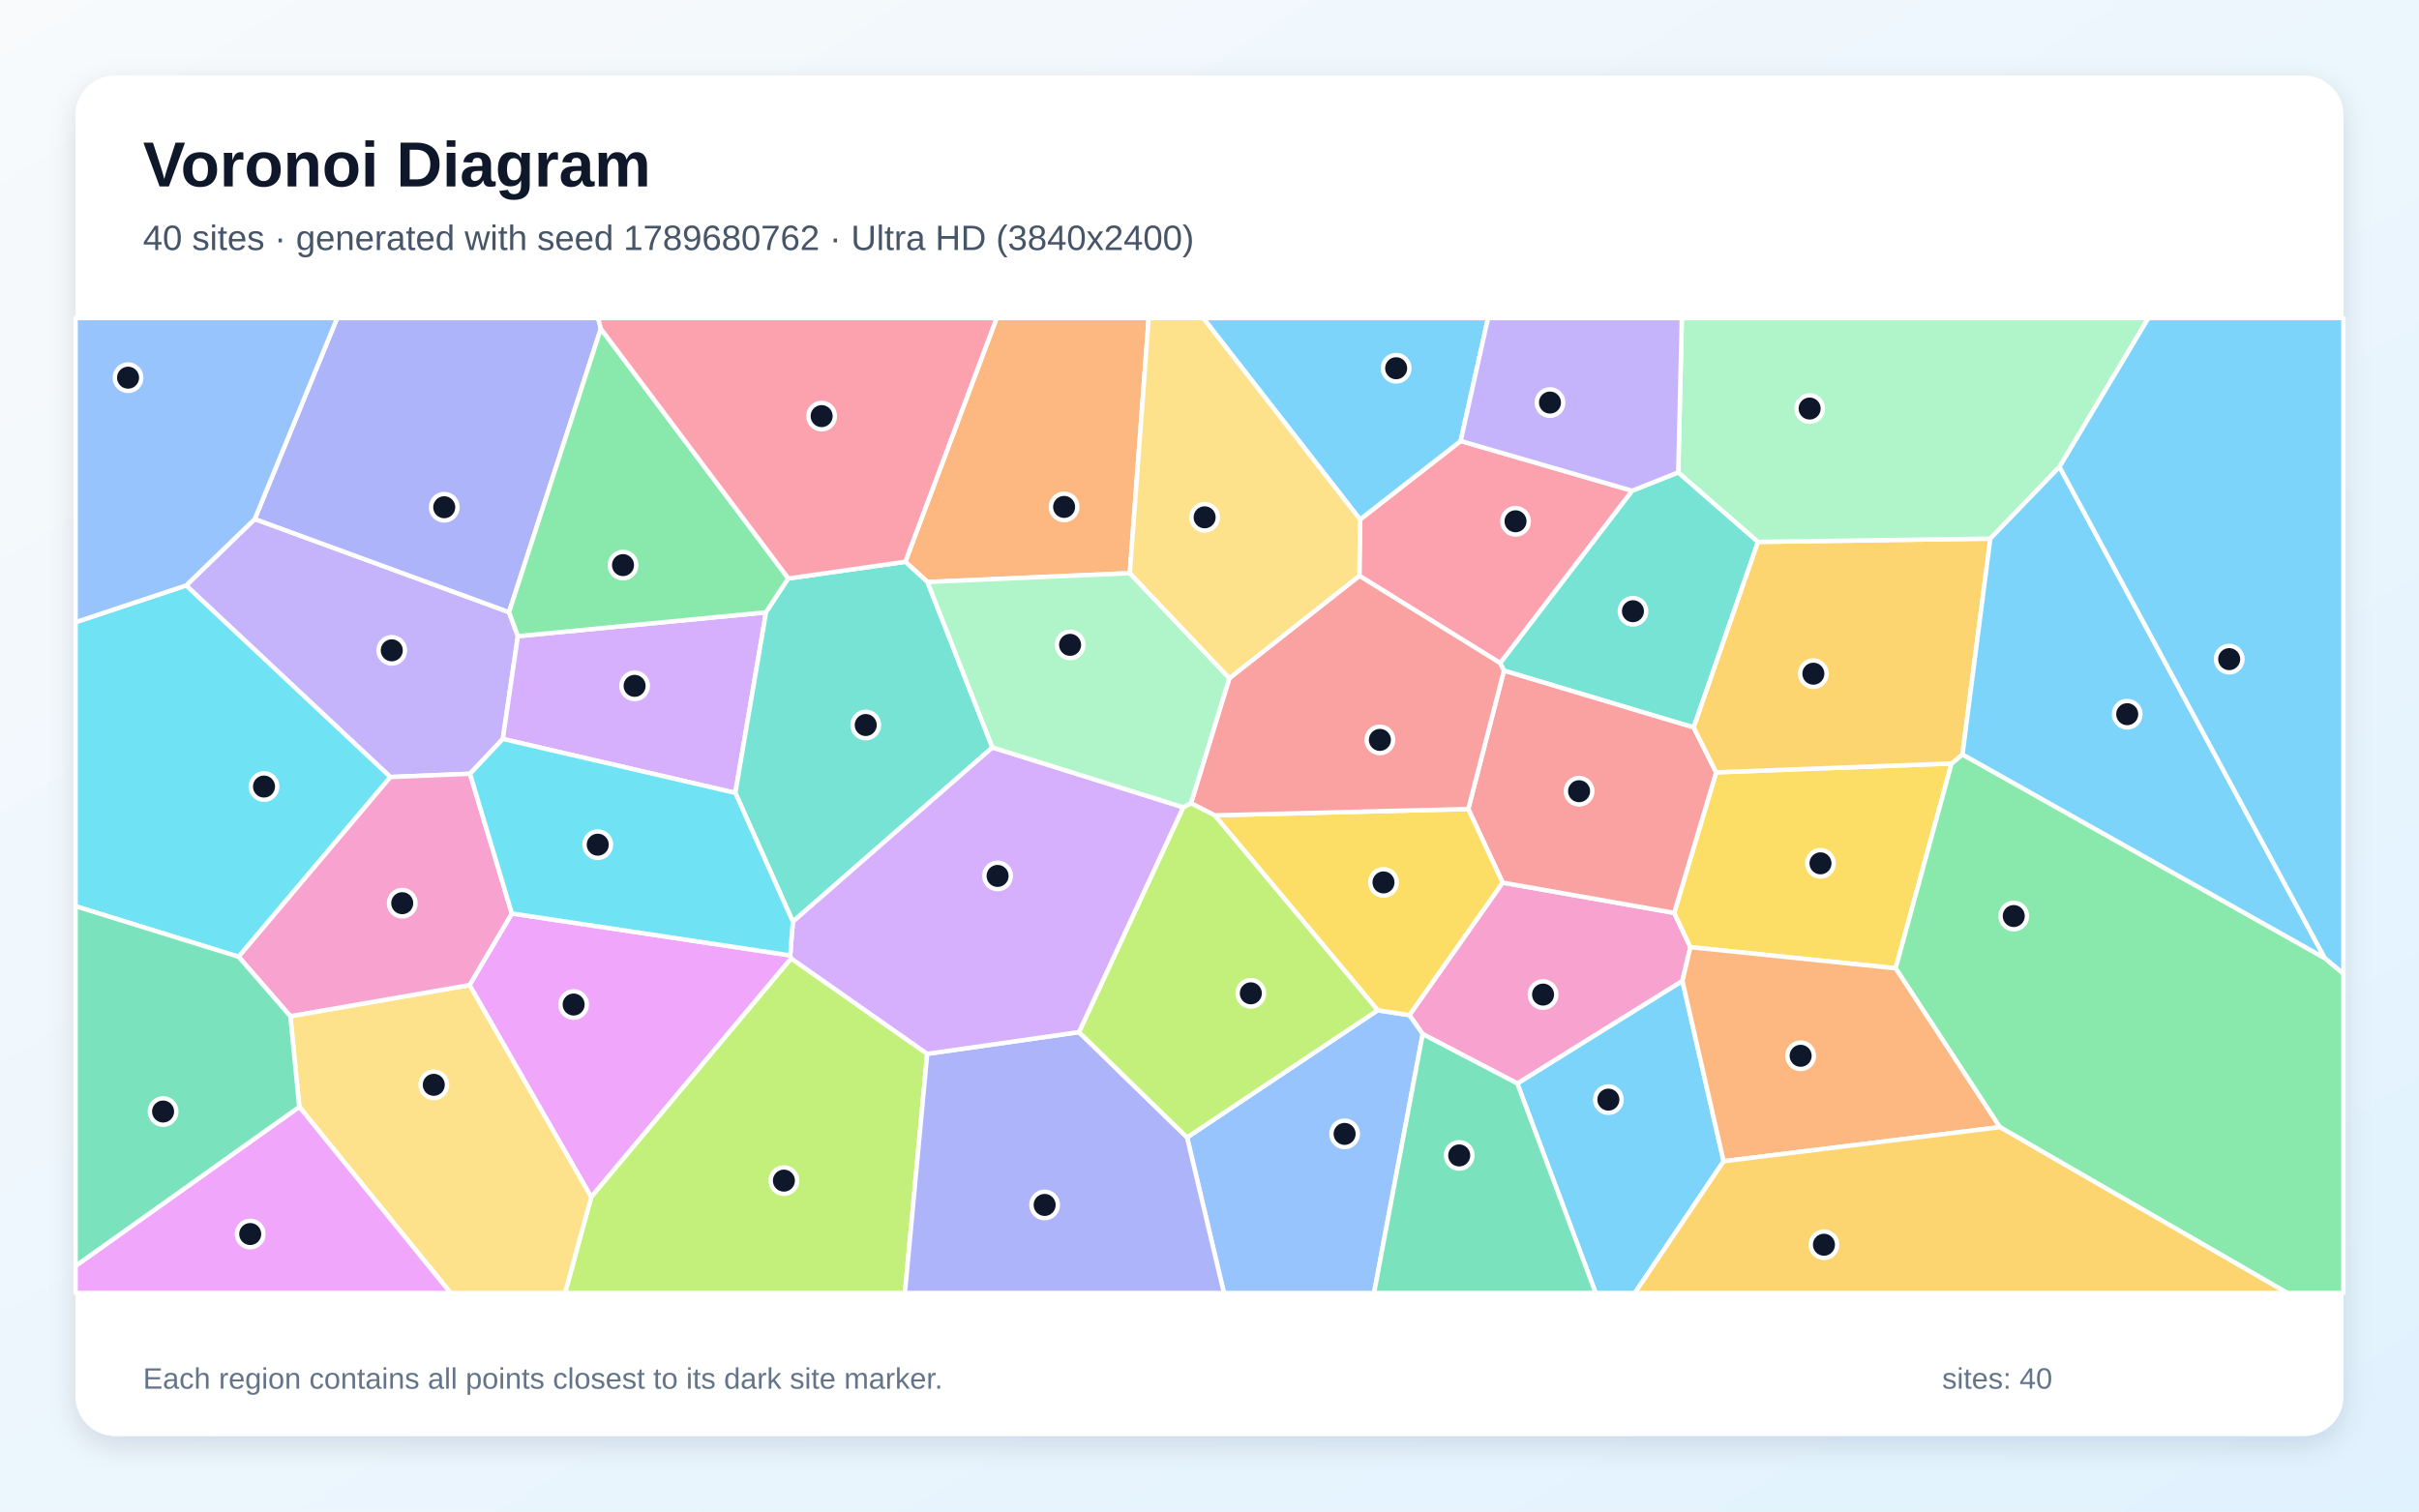
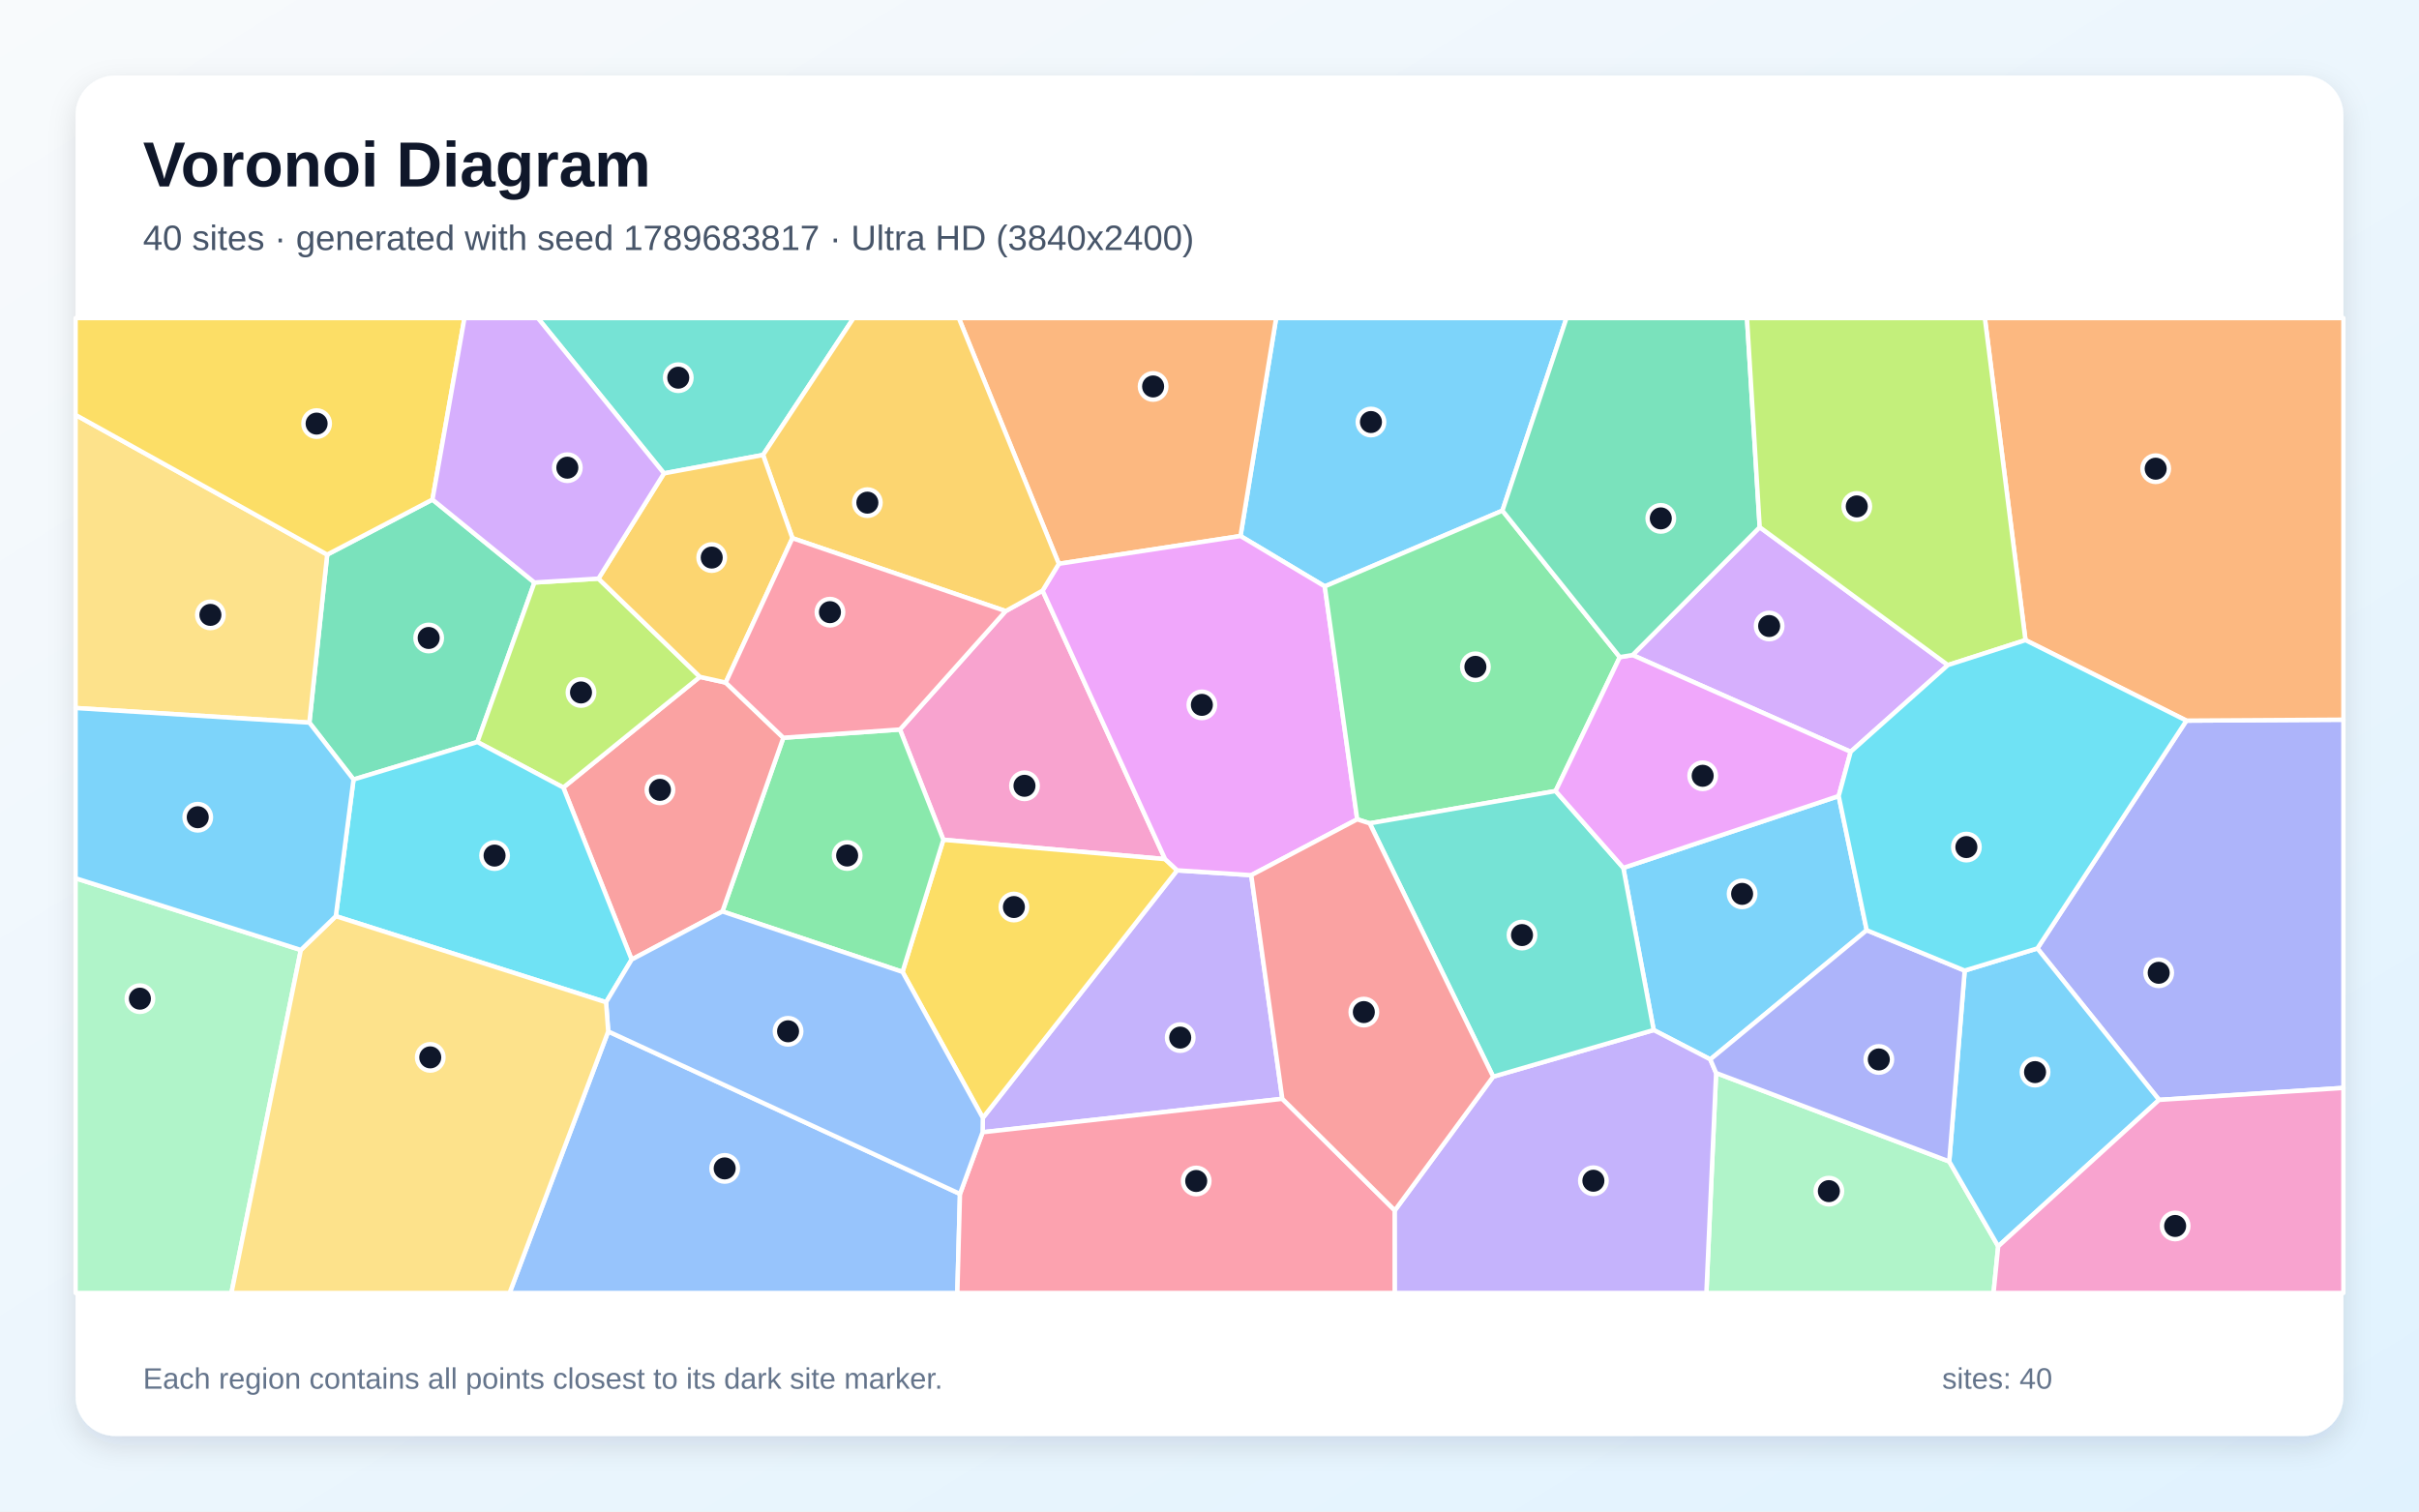
<svg xmlns="http://www.w3.org/2000/svg" width="3840" height="2400" viewBox="0 0 3840 2400" role="img" aria-labelledby="title description">
  <defs>
    <linearGradient id="background" x1="0" y1="0" x2="1" y2="1">
      <stop stop-color="#F8FAFC" />
      <stop offset="1" stop-color="#E0F2FE" />
    </linearGradient>
    <filter id="shadow" x="-5%" y="-5%" width="110%" height="110%">
      <feDropShadow dx="0" dy="15" stdDeviation="22" flood-color="#0F172A" flood-opacity=".12" />
    </filter>
  </defs>
  <rect width="3840" height="2400" fill="url(#background)" />
  <rect x="120" y="120" width="3600" height="2160" rx="63" fill="#FFFFFF" filter="url(#shadow)" />
  <g font-family="Arial, sans-serif">
    <text x="227" y="296" font-size="101" font-weight="700" fill="#0F172A">Voronoi Diagram</text>
-     <text x="227" y="397" font-size="56" fill="#475569">40 sites · generated with seed 1789680762 · Ultra HD (3840x2400)</text>
+     <text x="227" y="397" font-size="56" fill="#475569">40 sites · generated with seed 1789683817 · Ultra HD (3840x2400)</text>
  </g>
  <g stroke="#FFFFFF" stroke-width="7" stroke-linejoin="round">
-     <polygon points="2408.6,1720.3 2670.7,1557.4 2736.1,1843.8 2595.2,2053.0 2533.0,2053.0" fill="#38BDF8" fill-opacity="0.65" />
-     <polygon points="404.4,824.1 808.1,972.0 822.1,1010.1 798.2,1173.3 746.1,1228.6 619.7,1233.8 295.4,929.6" fill="#A78BFA" fill-opacity="0.65" />
-     <polygon points="2258.4,1641.9 2237.3,1611.8 2385.3,1401.4 2657.7,1449.5 2683.4,1503.9 2670.7,1557.4 2408.6,1720.3" fill="#F472B6" fill-opacity="0.65" />
-     <polygon points="1793.5,910.1 1472.3,924.1 1437.1,892.0 1582.1,505.0 1823.5,505.0" fill="#FB923C" fill-opacity="0.65" />
-     <polygon points="2724.3,1226.3 3098.0,1212.2 3009.2,1537.5 2683.4,1503.9 2657.7,1449.5" fill="#FACC15" fill-opacity="0.65" />
-     <polygon points="3174.6,1789.7 3009.2,1537.5 3098.0,1212.2 3115.3,1197.9 3690.5,1521.3 3720.0,1546.0 3720.0,2053.0 3630.9,2053.0" fill="#4ADE80" fill-opacity="0.65" />
-     <polygon points="2664.1,750.0 2790.8,860.4 2688.6,1155.1 2387.4,1064.9 2381.3,1052.8 2590.8,779.2" fill="#2DD4BF" fill-opacity="0.65" />
-     <polygon points="1884.4,1806.0 2187.0,1604.1 2237.3,1611.8 2258.4,1641.9 2181.2,2053.0 1942.9,2053.0" fill="#60A5FA" fill-opacity="0.65" />
-     <polygon points="745.3,1564.1 812.5,1450.4 1254.4,1517.0 1255.9,1521.8 938.5,1900.7" fill="#E879F9" fill-opacity="0.65" />
-     <polygon points="2258.4,1641.9 2408.6,1720.3 2533.0,2053.0 2181.2,2053.0" fill="#34D399" fill-opacity="0.65" />
-     <polygon points="2330.8,1284.5 2387.4,1064.9 2688.6,1155.1 2724.3,1226.3 2657.7,1449.5 2385.3,1401.4" fill="#F87171" fill-opacity="0.65" />
-     <polygon points="953.8,522.0 808.1,972.0 404.4,824.1 535.2,505.0 949.6,505.0" fill="#818CF8" fill-opacity="0.65" />
-     <polygon points="3159.5,855.2 3115.3,1197.9 3098.0,1212.2 2724.3,1226.3 2688.6,1155.1 2790.8,860.4" fill="#FBBF24" fill-opacity="0.65" />
-     <polygon points="938.5,1900.7 1255.9,1521.8 1471.9,1673.3 1436.5,2053.0 896.9,2053.0" fill="#A3E635" fill-opacity="0.65" />
-     <polygon points="1167.3,1259.0 798.2,1173.3 822.1,1010.1 1216.0,972.3" fill="#C084FC" fill-opacity="0.65" />
-     <polygon points="2157.9,914.3 2159.0,824.8 2318.7,700.2 2590.8,779.2 2381.3,1052.8" fill="#FB7185" fill-opacity="0.65" />
-     <polygon points="378.8,1519.2 120.0,1438.9 120.0,987.9 295.4,929.6 619.7,1233.8" fill="#22D3EE" fill-opacity="0.65" />
-     <polygon points="3269.3,741.3 3159.5,855.2 2790.8,860.4 2664.1,750.0 2669.8,505.0 3410.4,505.0" fill="#86EFAC" fill-opacity="0.65" />
-     <polygon points="475.1,1757.5 460.9,1613.5 745.3,1564.1 938.5,1900.7 896.9,2053.0 715.3,2053.0" fill="#FCD34D" fill-opacity="0.65" />
-     <polygon points="2318.7,700.2 2159.0,824.8 1910.0,505.0 2362.2,505.0" fill="#38BDF8" fill-opacity="0.65" />
-     <polygon points="3690.5,1521.3 3115.3,1197.9 3159.5,855.2 3269.3,741.3" fill="#38BDF8" fill-opacity="0.65" />
-     <polygon points="2664.1,750.0 2590.8,779.2 2318.7,700.2 2362.2,505.0 2669.8,505.0" fill="#A78BFA" fill-opacity="0.65" />
-     <polygon points="460.9,1613.5 378.8,1519.2 619.7,1233.8 746.1,1228.6 812.5,1450.4 745.3,1564.1" fill="#F472B6" fill-opacity="0.65" />
-     <polygon points="2736.1,1843.8 2670.7,1557.4 2683.4,1503.9 3009.2,1537.5 3174.6,1789.7" fill="#FB923C" fill-opacity="0.65" />
-     <polygon points="2187.0,1604.1 1928.2,1294.6 2330.8,1284.5 2385.3,1401.4 2237.3,1611.8" fill="#FACC15" fill-opacity="0.65" />
-     <polygon points="1251.4,918.5 1216.0,972.3 822.1,1010.1 808.1,972.0 953.8,522.0" fill="#4ADE80" fill-opacity="0.65" />
-     <polygon points="1575.4,1186.8 1258.6,1463.5 1167.3,1259.0 1216.0,972.3 1251.4,918.5 1437.1,892.0 1472.3,924.1" fill="#2DD4BF" fill-opacity="0.65" />
-     <polygon points="404.4,824.1 295.4,929.6 120.0,987.9 120.0,505.0 535.2,505.0" fill="#60A5FA" fill-opacity="0.65" />
-     <polygon points="120.0,2010.0 475.1,1757.5 715.3,2053.0 120.0,2053.0" fill="#E879F9" fill-opacity="0.65" />
-     <polygon points="120.0,2010.0 120.0,1438.9 378.8,1519.2 460.9,1613.5 475.1,1757.5" fill="#34D399" fill-opacity="0.65" />
-     <polygon points="2157.9,914.3 2381.3,1052.8 2387.4,1064.9 2330.8,1284.5 1928.2,1294.6 1890.6,1275.4 1951.5,1076.8" fill="#F87171" fill-opacity="0.65" />
-     <polygon points="1471.9,1673.3 1712.8,1638.8 1884.4,1806.0 1942.9,2053.0 1436.5,2053.0" fill="#818CF8" fill-opacity="0.65" />
-     <polygon points="2736.1,1843.8 3174.6,1789.7 3630.9,2053.0 2595.2,2053.0" fill="#FBBF24" fill-opacity="0.65" />
-     <polygon points="1712.8,1638.8 1878.3,1281.8 1890.6,1275.4 1928.2,1294.6 2187.0,1604.1 1884.4,1806.0" fill="#A3E635" fill-opacity="0.65" />
-     <polygon points="1878.3,1281.8 1712.8,1638.8 1471.9,1673.3 1255.9,1521.8 1254.4,1517.0 1258.6,1463.5 1575.4,1186.8" fill="#C084FC" fill-opacity="0.65" />
-     <polygon points="1437.1,892.0 1251.4,918.5 953.8,522.0 949.6,505.0 1582.1,505.0" fill="#FB7185" fill-opacity="0.65" />
-     <polygon points="1258.6,1463.5 1254.4,1517.0 812.5,1450.4 746.1,1228.6 798.2,1173.3 1167.3,1259.0" fill="#22D3EE" fill-opacity="0.65" />
-     <polygon points="1951.5,1076.8 1890.6,1275.4 1878.3,1281.8 1575.4,1186.8 1472.3,924.1 1793.5,910.1" fill="#86EFAC" fill-opacity="0.65" />
-     <polygon points="2159.0,824.8 2157.9,914.3 1951.5,1076.8 1793.5,910.1 1823.5,505.0 1910.0,505.0" fill="#FCD34D" fill-opacity="0.65" />
-     <polygon points="3690.5,1521.3 3269.3,741.3 3410.4,505.0 3720.0,505.0 3720.0,1546.0" fill="#38BDF8" fill-opacity="0.65" />
+     <polygon points="2385.0,810.8 2103.0,931.1 1969.2,851.1 2025.8,505.0 2486.7,505.0" fill="#38BDF8" fill-opacity="0.65" />
+     <polygon points="2035.6,1744.7 1559.8,1797.8 1560.2,1774.9 1868.6,1381.9 1986.3,1389.6" fill="#A78BFA" fill-opacity="0.65" />
+     <polygon points="1596.4,970.3 1655.0,937.8 1849.5,1364.1 1497.5,1333.4 1428.6,1158.3" fill="#F472B6" fill-opacity="0.65" />
+     <polygon points="1680.8,895.2 1522.0,505.0 2025.8,505.0 1969.2,851.1" fill="#FB923C" fill-opacity="0.65" />
+     <polygon points="1432.7,1543.2 1497.5,1333.4 1849.5,1364.1 1868.6,1381.9 1560.2,1774.9" fill="#FACC15" fill-opacity="0.65" />
+     <polygon points="1146.8,1447.2 1243.5,1171.4 1428.6,1158.3 1497.5,1333.4 1432.7,1543.2" fill="#4ADE80" fill-opacity="0.65" />
+     <polygon points="1211.3,722.4 1054.0,751.6 853.8,505.0 1355.0,505.0" fill="#2DD4BF" fill-opacity="0.65" />
+     <polygon points="965.5,1637.7 1523.9,1895.7 1519.7,2053.0 808.9,2053.0" fill="#60A5FA" fill-opacity="0.65" />
+     <polygon points="2154.5,1300.9 1986.3,1389.6 1868.6,1381.9 1849.5,1364.1 1655.0,937.8 1680.8,895.2 1969.2,851.1 2103.0,931.1" fill="#E879F9" fill-opacity="0.65" />
+     <polygon points="848.4,924.9 757.8,1178.2 561.2,1237.7 491.1,1147.4 519.4,880.6 686.5,793.2" fill="#34D399" fill-opacity="0.65" />
+     <polygon points="1002.7,1523.6 894.2,1250.4 1111.0,1074.7 1152.0,1083.8 1243.5,1171.4 1146.8,1447.2" fill="#F87171" fill-opacity="0.65" />
+     <polygon points="3427.4,1746.4 3234.2,1505.9 3470.8,1144.2 3720.0,1142.7 3720.0,1727.4" fill="#818CF8" fill-opacity="0.65" />
+     <polygon points="1680.8,895.2 1655.0,937.8 1596.4,970.3 1257.9,854.5 1211.3,722.4 1355.0,505.0 1522.0,505.0" fill="#FBBF24" fill-opacity="0.65" />
+     <polygon points="950.0,918.7 1111.0,1074.7 894.2,1250.4 757.8,1178.2 848.4,924.9" fill="#A3E635" fill-opacity="0.65" />
+     <polygon points="2793.4,837.1 3092.2,1056.0 2937.8,1193.7 2591.6,1040.1" fill="#C084FC" fill-opacity="0.65" />
+     <polygon points="1523.9,1895.7 1559.8,1797.8 2035.6,1744.7 2214.2,1921.9 2214.3,2053.0 1519.7,2053.0" fill="#FB7185" fill-opacity="0.65" />
+     <polygon points="533.1,1454.7 561.2,1237.7 757.8,1178.2 894.2,1250.4 1002.7,1523.6 962.1,1591.4" fill="#22D3EE" fill-opacity="0.65" />
+     <polygon points="2724.2,1703.7 3094.3,1844.2 3172.0,1978.9 3164.6,2053.0 2708.8,2053.0" fill="#86EFAC" fill-opacity="0.65" />
+     <polygon points="519.4,880.6 491.1,1147.4 120.0,1124.2 120.0,658.8" fill="#FCD34D" fill-opacity="0.65" />
+     <polygon points="3172.0,1978.9 3094.3,1844.2 3118.8,1541.1 3234.2,1505.9 3427.4,1746.4" fill="#38BDF8" fill-opacity="0.65" />
+     <polygon points="2963.3,1477.0 2715.0,1682.1 2625.1,1635.5 2576.9,1378.0 2918.8,1263.9" fill="#38BDF8" fill-opacity="0.65" />
+     <polygon points="2214.2,1921.9 2370.3,1709.5 2625.1,1635.5 2715.0,1682.1 2724.2,1703.7 2708.8,2053.0 2214.3,2053.0" fill="#A78BFA" fill-opacity="0.65" />
+     <polygon points="3172.0,1978.9 3427.4,1746.4 3720.0,1727.4 3720.0,2053.0 3164.6,2053.0" fill="#F472B6" fill-opacity="0.65" />
+     <polygon points="3470.8,1144.2 3215.3,1016.4 3150.8,505.0 3720.0,505.0 3720.0,1142.7" fill="#FB923C" fill-opacity="0.65" />
+     <polygon points="686.5,793.2 519.4,880.6 120.0,658.8 120.0,505.0 737.3,505.0" fill="#FACC15" fill-opacity="0.65" />
+     <polygon points="2571.3,1043.4 2469.4,1256.0 2174.3,1307.3 2154.5,1300.9 2103.0,931.1 2385.0,810.8" fill="#4ADE80" fill-opacity="0.65" />
+     <polygon points="2174.3,1307.3 2469.4,1256.0 2576.9,1378.0 2625.1,1635.5 2370.3,1709.5" fill="#2DD4BF" fill-opacity="0.65" />
+     <polygon points="1523.9,1895.7 965.5,1637.7 962.1,1591.4 1002.7,1523.6 1146.8,1447.2 1432.7,1543.2 1560.2,1774.9 1559.8,1797.8" fill="#60A5FA" fill-opacity="0.65" />
+     <polygon points="2918.8,1263.9 2576.9,1378.0 2469.4,1256.0 2571.3,1043.4 2591.6,1040.1 2937.8,1193.7" fill="#E879F9" fill-opacity="0.65" />
+     <polygon points="2793.4,837.1 2591.6,1040.1 2571.3,1043.4 2385.0,810.8 2486.7,505.0 2773.2,505.0" fill="#34D399" fill-opacity="0.65" />
+     <polygon points="2370.3,1709.5 2214.2,1921.9 2035.6,1744.7 1986.3,1389.6 2154.5,1300.9 2174.3,1307.3" fill="#F87171" fill-opacity="0.65" />
+     <polygon points="3118.8,1541.1 3094.3,1844.2 2724.2,1703.7 2715.0,1682.1 2963.3,1477.0" fill="#818CF8" fill-opacity="0.65" />
+     <polygon points="1257.9,854.5 1152.0,1083.8 1111.0,1074.7 950.0,918.7 1054.0,751.6 1211.3,722.4" fill="#FBBF24" fill-opacity="0.65" />
+     <polygon points="3215.3,1016.4 3092.2,1056.0 2793.4,837.1 2773.2,505.0 3150.8,505.0" fill="#A3E635" fill-opacity="0.65" />
+     <polygon points="1054.0,751.6 950.0,918.7 848.4,924.9 686.5,793.2 737.3,505.0 853.8,505.0" fill="#C084FC" fill-opacity="0.65" />
+     <polygon points="1243.5,1171.4 1152.0,1083.8 1257.9,854.5 1596.4,970.3 1428.6,1158.3" fill="#FB7185" fill-opacity="0.65" />
+     <polygon points="3118.8,1541.1 2963.3,1477.0 2918.8,1263.9 2937.8,1193.7 3092.2,1056.0 3215.3,1016.4 3470.8,1144.2 3234.2,1505.9" fill="#22D3EE" fill-opacity="0.65" />
+     <polygon points="120.0,1394.5 477.6,1508.4 367.4,2053.0 120.0,2053.0" fill="#86EFAC" fill-opacity="0.65" />
+     <polygon points="477.6,1508.4 533.1,1454.7 962.1,1591.4 965.5,1637.7 808.9,2053.0 367.4,2053.0" fill="#FCD34D" fill-opacity="0.65" />
+     <polygon points="477.6,1508.4 120.0,1394.5 120.0,1124.2 491.1,1147.4 561.2,1237.7 533.1,1454.7" fill="#38BDF8" fill-opacity="0.65" />
  </g>
  <g>
-     <circle cx="2553.2" cy="1746.0" r="21" fill="#0F172A" stroke="#FFFFFF" stroke-width="7" />
-     <circle cx="621.9" cy="1032.6" r="21" fill="#0F172A" stroke="#FFFFFF" stroke-width="7" />
-     <circle cx="2449.5" cy="1579.2" r="21" fill="#0F172A" stroke="#FFFFFF" stroke-width="7" />
-     <circle cx="1689.2" cy="804.9" r="21" fill="#0F172A" stroke="#FFFFFF" stroke-width="7" />
-     <circle cx="2889.9" cy="1370.8" r="21" fill="#0F172A" stroke="#FFFFFF" stroke-width="7" />
-     <circle cx="3196.7" cy="1454.5" r="21" fill="#0F172A" stroke="#FFFFFF" stroke-width="7" />
-     <circle cx="2592.2" cy="970.5" r="21" fill="#0F172A" stroke="#FFFFFF" stroke-width="7" />
-     <circle cx="2134.5" cy="1800.4" r="21" fill="#0F172A" stroke="#FFFFFF" stroke-width="7" />
-     <circle cx="910.6" cy="1595.0" r="21" fill="#0F172A" stroke="#FFFFFF" stroke-width="7" />
-     <circle cx="2316.4" cy="1834.6" r="21" fill="#0F172A" stroke="#FFFFFF" stroke-width="7" />
-     <circle cx="2506.7" cy="1256.3" r="21" fill="#0F172A" stroke="#FFFFFF" stroke-width="7" />
-     <circle cx="705.2" cy="805.4" r="21" fill="#0F172A" stroke="#FFFFFF" stroke-width="7" />
-     <circle cx="2878.6" cy="1069.7" r="21" fill="#0F172A" stroke="#FFFFFF" stroke-width="7" />
-     <circle cx="1244.4" cy="1874.6" r="21" fill="#0F172A" stroke="#FFFFFF" stroke-width="7" />
-     <circle cx="1007.4" cy="1089.0" r="21" fill="#0F172A" stroke="#FFFFFF" stroke-width="7" />
-     <circle cx="2405.8" cy="827.7" r="21" fill="#0F172A" stroke="#FFFFFF" stroke-width="7" />
-     <circle cx="419.1" cy="1248.9" r="21" fill="#0F172A" stroke="#FFFFFF" stroke-width="7" />
-     <circle cx="2872.7" cy="648.7" r="21" fill="#0F172A" stroke="#FFFFFF" stroke-width="7" />
-     <circle cx="688.6" cy="1722.5" r="21" fill="#0F172A" stroke="#FFFFFF" stroke-width="7" />
-     <circle cx="2216.3" cy="584.7" r="21" fill="#0F172A" stroke="#FFFFFF" stroke-width="7" />
-     <circle cx="3376.8" cy="1134.0" r="21" fill="#0F172A" stroke="#FFFFFF" stroke-width="7" />
-     <circle cx="2460.5" cy="639.2" r="21" fill="#0F172A" stroke="#FFFFFF" stroke-width="7" />
-     <circle cx="638.5" cy="1434.1" r="21" fill="#0F172A" stroke="#FFFFFF" stroke-width="7" />
-     <circle cx="2858.4" cy="1676.4" r="21" fill="#0F172A" stroke="#FFFFFF" stroke-width="7" />
-     <circle cx="2196.2" cy="1401.1" r="21" fill="#0F172A" stroke="#FFFFFF" stroke-width="7" />
-     <circle cx="989.0" cy="897.3" r="21" fill="#0F172A" stroke="#FFFFFF" stroke-width="7" />
-     <circle cx="1374.3" cy="1151.2" r="21" fill="#0F172A" stroke="#FFFFFF" stroke-width="7" />
-     <circle cx="203.3" cy="599.7" r="21" fill="#0F172A" stroke="#FFFFFF" stroke-width="7" />
-     <circle cx="397.2" cy="1959.4" r="21" fill="#0F172A" stroke="#FFFFFF" stroke-width="7" />
-     <circle cx="258.9" cy="1764.9" r="21" fill="#0F172A" stroke="#FFFFFF" stroke-width="7" />
-     <circle cx="2190.5" cy="1174.8" r="21" fill="#0F172A" stroke="#FFFFFF" stroke-width="7" />
-     <circle cx="1658.3" cy="1913.2" r="21" fill="#0F172A" stroke="#FFFFFF" stroke-width="7" />
-     <circle cx="2895.4" cy="1976.4" r="21" fill="#0F172A" stroke="#FFFFFF" stroke-width="7" />
-     <circle cx="1985.6" cy="1577.2" r="21" fill="#0F172A" stroke="#FFFFFF" stroke-width="7" />
-     <circle cx="1583.6" cy="1390.8" r="21" fill="#0F172A" stroke="#FFFFFF" stroke-width="7" />
-     <circle cx="1304.3" cy="660.7" r="21" fill="#0F172A" stroke="#FFFFFF" stroke-width="7" />
-     <circle cx="948.9" cy="1341.2" r="21" fill="#0F172A" stroke="#FFFFFF" stroke-width="7" />
-     <circle cx="1698.7" cy="1023.9" r="21" fill="#0F172A" stroke="#FFFFFF" stroke-width="7" />
-     <circle cx="1912.3" cy="821.4" r="21" fill="#0F172A" stroke="#FFFFFF" stroke-width="7" />
-     <circle cx="3538.7" cy="1046.6" r="21" fill="#0F172A" stroke="#FFFFFF" stroke-width="7" />
+     <circle cx="2176.3" cy="670.1" r="21" fill="#0F172A" stroke="#FFFFFF" stroke-width="7" />
+     <circle cx="1873.5" cy="1647.5" r="21" fill="#0F172A" stroke="#FFFFFF" stroke-width="7" />
+     <circle cx="1626.3" cy="1247.7" r="21" fill="#0F172A" stroke="#FFFFFF" stroke-width="7" />
+     <circle cx="1830.5" cy="613.6" r="21" fill="#0F172A" stroke="#FFFFFF" stroke-width="7" />
+     <circle cx="1609.5" cy="1440.2" r="21" fill="#0F172A" stroke="#FFFFFF" stroke-width="7" />
+     <circle cx="1344.8" cy="1358.4" r="21" fill="#0F172A" stroke="#FFFFFF" stroke-width="7" />
+     <circle cx="1076.7" cy="599.7" r="21" fill="#0F172A" stroke="#FFFFFF" stroke-width="7" />
+     <circle cx="1150.4" cy="1855.2" r="21" fill="#0F172A" stroke="#FFFFFF" stroke-width="7" />
+     <circle cx="1907.9" cy="1119.2" r="21" fill="#0F172A" stroke="#FFFFFF" stroke-width="7" />
+     <circle cx="680.5" cy="1013.0" r="21" fill="#0F172A" stroke="#FFFFFF" stroke-width="7" />
+     <circle cx="1047.6" cy="1254.1" r="21" fill="#0F172A" stroke="#FFFFFF" stroke-width="7" />
+     <circle cx="3426.8" cy="1544.6" r="21" fill="#0F172A" stroke="#FFFFFF" stroke-width="7" />
+     <circle cx="1376.9" cy="798.1" r="21" fill="#0F172A" stroke="#FFFFFF" stroke-width="7" />
+     <circle cx="922.3" cy="1099.5" r="21" fill="#0F172A" stroke="#FFFFFF" stroke-width="7" />
+     <circle cx="2808.4" cy="994.0" r="21" fill="#0F172A" stroke="#FFFFFF" stroke-width="7" />
+     <circle cx="1898.9" cy="1875.2" r="21" fill="#0F172A" stroke="#FFFFFF" stroke-width="7" />
+     <circle cx="785.1" cy="1358.5" r="21" fill="#0F172A" stroke="#FFFFFF" stroke-width="7" />
+     <circle cx="2903.2" cy="1891.3" r="21" fill="#0F172A" stroke="#FFFFFF" stroke-width="7" />
+     <circle cx="334.0" cy="976.3" r="21" fill="#0F172A" stroke="#FFFFFF" stroke-width="7" />
+     <circle cx="3230.5" cy="1702.3" r="21" fill="#0F172A" stroke="#FFFFFF" stroke-width="7" />
+     <circle cx="2765.5" cy="1419.3" r="21" fill="#0F172A" stroke="#FFFFFF" stroke-width="7" />
+     <circle cx="2529.4" cy="1874.8" r="21" fill="#0F172A" stroke="#FFFFFF" stroke-width="7" />
+     <circle cx="3452.9" cy="1946.6" r="21" fill="#0F172A" stroke="#FFFFFF" stroke-width="7" />
+     <circle cx="3422.0" cy="744.2" r="21" fill="#0F172A" stroke="#FFFFFF" stroke-width="7" />
+     <circle cx="502.6" cy="672.6" r="21" fill="#0F172A" stroke="#FFFFFF" stroke-width="7" />
+     <circle cx="2342.1" cy="1058.8" r="21" fill="#0F172A" stroke="#FFFFFF" stroke-width="7" />
+     <circle cx="2416.1" cy="1484.7" r="21" fill="#0F172A" stroke="#FFFFFF" stroke-width="7" />
+     <circle cx="1251.0" cy="1637.5" r="21" fill="#0F172A" stroke="#FFFFFF" stroke-width="7" />
+     <circle cx="2702.9" cy="1231.8" r="21" fill="#0F172A" stroke="#FFFFFF" stroke-width="7" />
+     <circle cx="2636.4" cy="823.1" r="21" fill="#0F172A" stroke="#FFFFFF" stroke-width="7" />
+     <circle cx="2165.0" cy="1607.0" r="21" fill="#0F172A" stroke="#FFFFFF" stroke-width="7" />
+     <circle cx="2982.5" cy="1682.2" r="21" fill="#0F172A" stroke="#FFFFFF" stroke-width="7" />
+     <circle cx="1129.8" cy="885.3" r="21" fill="#0F172A" stroke="#FFFFFF" stroke-width="7" />
+     <circle cx="2947.5" cy="804.1" r="21" fill="#0F172A" stroke="#FFFFFF" stroke-width="7" />
+     <circle cx="900.6" cy="742.6" r="21" fill="#0F172A" stroke="#FFFFFF" stroke-width="7" />
+     <circle cx="1317.5" cy="972.0" r="21" fill="#0F172A" stroke="#FFFFFF" stroke-width="7" />
+     <circle cx="3121.5" cy="1345.0" r="21" fill="#0F172A" stroke="#FFFFFF" stroke-width="7" />
+     <circle cx="222.1" cy="1585.7" r="21" fill="#0F172A" stroke="#FFFFFF" stroke-width="7" />
+     <circle cx="683.0" cy="1678.9" r="21" fill="#0F172A" stroke="#FFFFFF" stroke-width="7" />
+     <circle cx="313.9" cy="1297.6" r="21" fill="#0F172A" stroke="#FFFFFF" stroke-width="7" />
  </g>
  <g font-family="Arial, sans-serif" font-size="47" fill="#64748B">
    <text x="227" y="2205">Each region contains all points closest to its dark site marker.</text>
    <text x="3083" y="2205">sites: 40</text>
  </g>
</svg>
